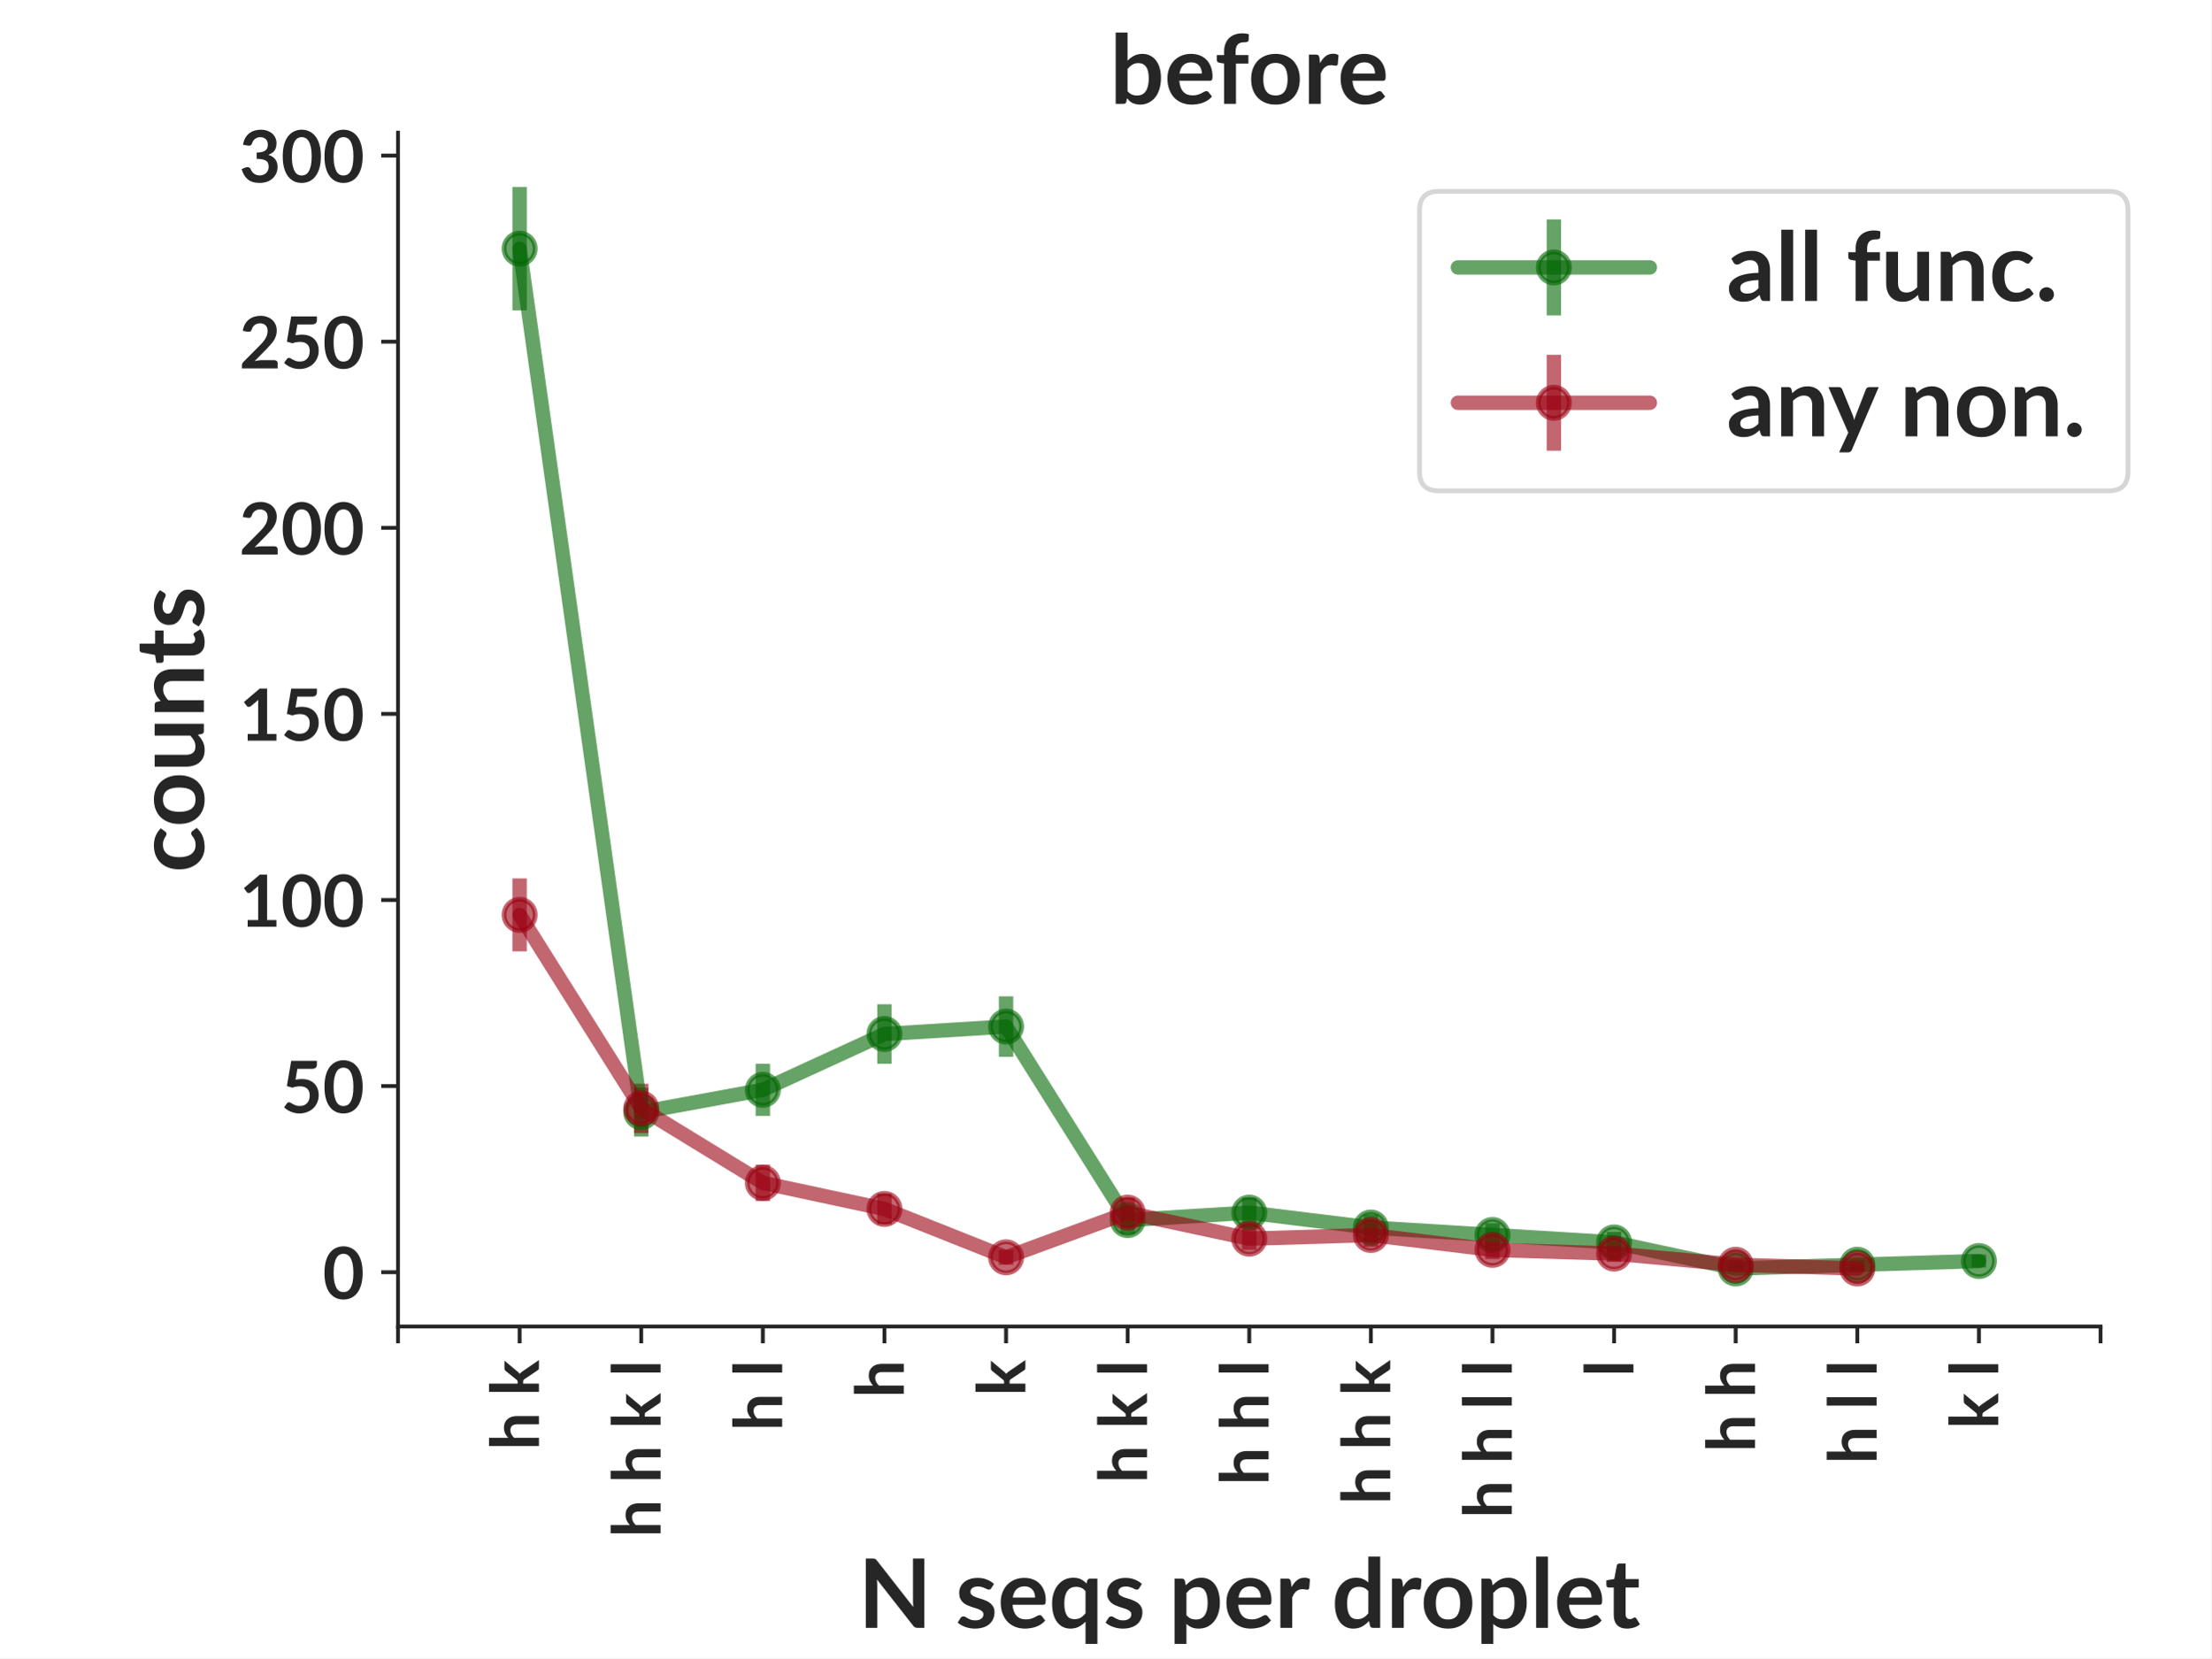
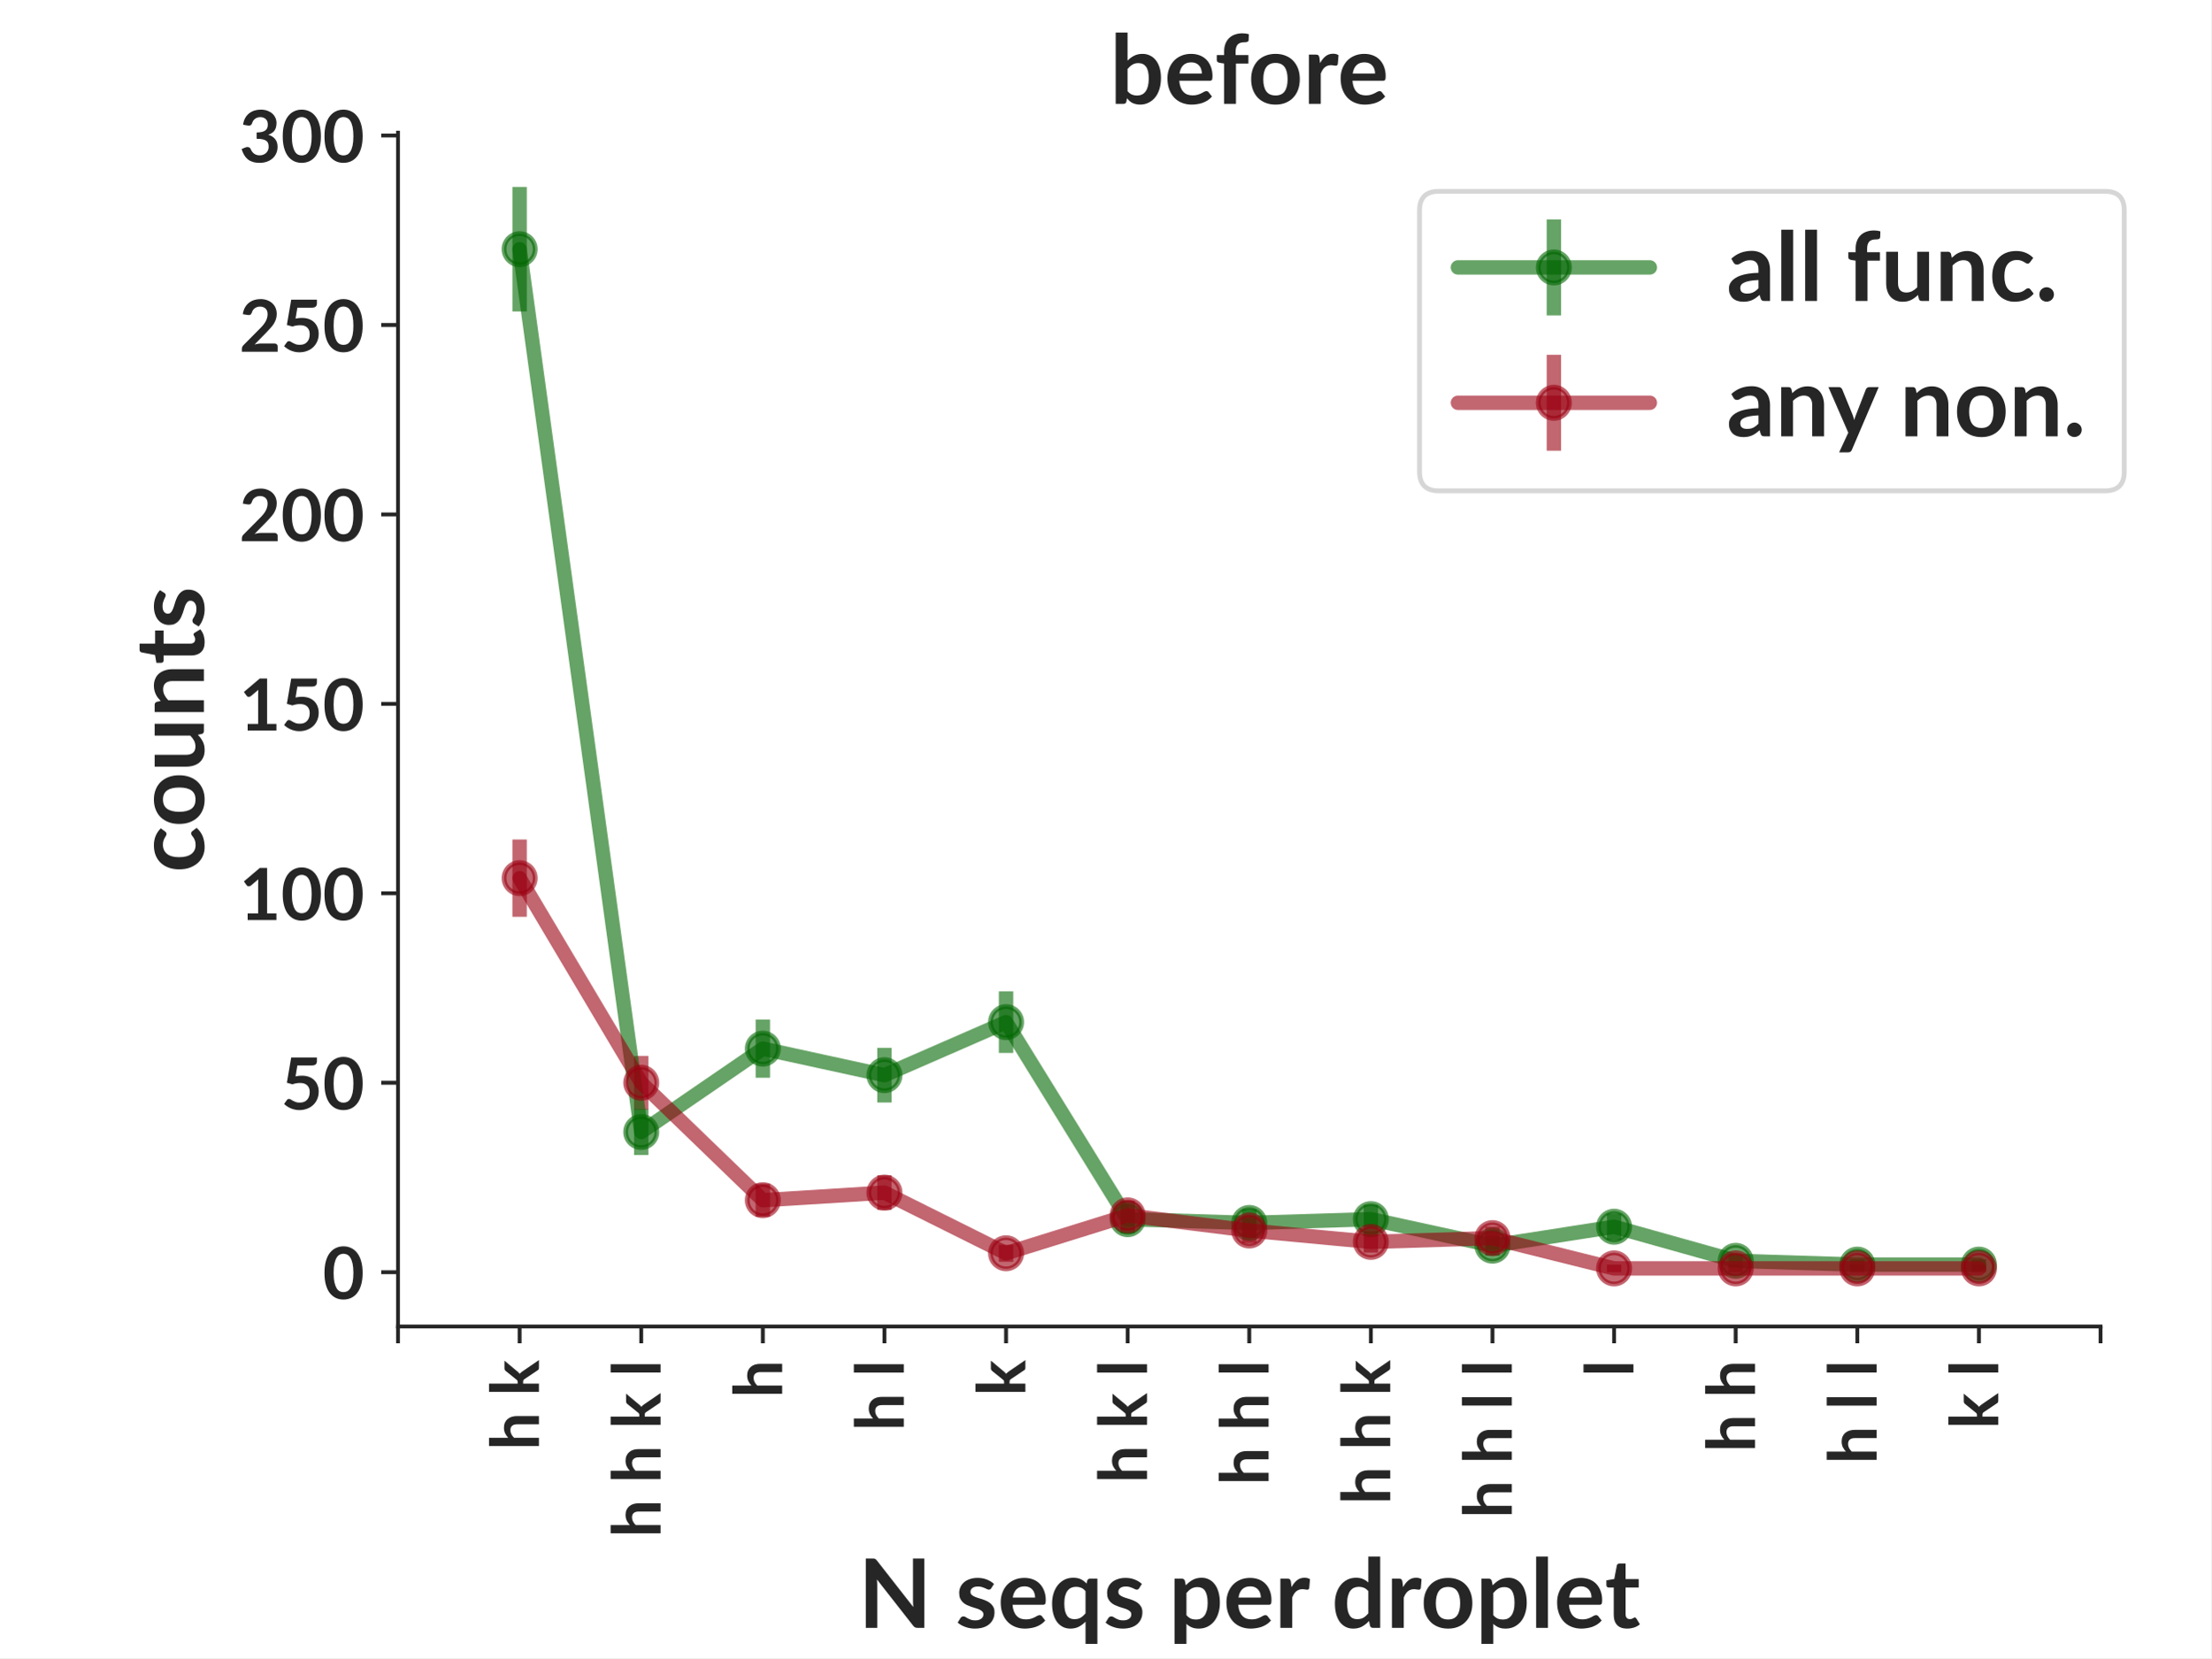
<svg xmlns="http://www.w3.org/2000/svg" xmlns:xlink="http://www.w3.org/1999/xlink" width="460.8pt" height="345.6pt" viewBox="0 0 460.8 345.6" version="1.1">
  <defs>
    <style type="text/css">*{stroke-linejoin: round; stroke-linecap: butt}</style>
  </defs>
  <g id="figure_1">
    <g id="patch_1">
      <path d="M 0 345.6  L 460.8 345.6  L 460.8 0  L 0 0  z " style="fill: #ffffff" />
    </g>
    <g id="axes_1">
      <g id="patch_2">
        <path d="M 82.944 276.48  L 437.76 276.48  L 437.76 27.648  L 82.944 27.648  z " style="fill: #ffffff" />
      </g>
      <g id="matplotlib.axis_1">
        <g id="xtick_1">
          <g id="line2d_1">
            <defs>
-               <path id="m51df8572fc" d="M 0 0  L 0 3.5  " style="stroke: #262626; stroke-width: 0.8" />
+               <path id="m639d9ceded" d="M 0 0  L 0 3.5  " style="stroke: #262626; stroke-width: 0.8" />
            </defs>
            <g>
-               <use xlink:href="#m51df8572fc" x="82.944" y="276.48" style="fill: #262626; stroke: #262626; stroke-width: 0.8" />
+               <use xlink:href="#m639d9ceded" x="82.944" y="276.48" style="fill: #262626; stroke: #262626; stroke-width: 0.8" />
            </g>
          </g>
        </g>
        <g id="xtick_2">
          <g id="line2d_2">
            <g>
-               <use xlink:href="#m51df8572fc" x="108.288" y="276.48" style="fill: #262626; stroke: #262626; stroke-width: 0.8" />
+               <use xlink:href="#m639d9ceded" x="108.288" y="276.48" style="fill: #262626; stroke: #262626; stroke-width: 0.8" />
            </g>
          </g>
          <g id="text_1">
-             <text style="font-weight: 700; font-size: 14px; font-family: 'Lato'; fill: #262626" transform="translate(112.3163 302.2619) rotate(-90)">h k</text>
+             <text style="fill: #262626; font: 700 14px 'Lato'" transform="translate(112.3163 302.2619) rotate(-90)">h k</text>
          </g>
        </g>
        <g id="xtick_3">
          <g id="line2d_3">
            <g>
-               <use xlink:href="#m51df8572fc" x="133.632" y="276.48" style="fill: #262626; stroke: #262626; stroke-width: 0.8" />
+               <use xlink:href="#m639d9ceded" x="133.632" y="276.48" style="fill: #262626; stroke: #262626; stroke-width: 0.8" />
            </g>
          </g>
          <g id="text_2">
-             <text style="font-weight: 700; font-size: 14px; font-family: 'Lato'; fill: #262626" transform="translate(137.6603 320.44) rotate(-90)">h h k l</text>
+             <text style="fill: #262626; font: 700 14px 'Lato'" transform="translate(137.6603 320.44) rotate(-90)">h h k l</text>
          </g>
        </g>
        <g id="xtick_4">
          <g id="line2d_4">
            <g>
-               <use xlink:href="#m51df8572fc" x="158.976" y="276.48" style="fill: #262626; stroke: #262626; stroke-width: 0.8" />
+               <use xlink:href="#m639d9ceded" x="158.976" y="276.48" style="fill: #262626; stroke: #262626; stroke-width: 0.8" />
            </g>
          </g>
          <g id="text_3">
-             <text style="font-weight: 700; font-size: 14px; font-family: 'Lato'; fill: #262626" transform="translate(163.0043 298.2566) rotate(-90)">h l</text>
+             <text style="fill: #262626; font: 700 14px 'Lato'" transform="translate(163.0043 291.3769) rotate(-90)">h</text>
          </g>
        </g>
        <g id="xtick_5">
          <g id="line2d_5">
            <g>
-               <use xlink:href="#m51df8572fc" x="184.32" y="276.48" style="fill: #262626; stroke: #262626; stroke-width: 0.8" />
+               <use xlink:href="#m639d9ceded" x="184.32" y="276.48" style="fill: #262626; stroke: #262626; stroke-width: 0.8" />
            </g>
          </g>
          <g id="text_4">
-             <text style="font-weight: 700; font-size: 14px; font-family: 'Lato'; fill: #262626" transform="translate(188.3483 291.3769) rotate(-90)">h</text>
+             <text style="fill: #262626; font: 700 14px 'Lato'" transform="translate(188.3483 298.2566) rotate(-90)">h l</text>
          </g>
        </g>
        <g id="xtick_6">
          <g id="line2d_6">
            <g>
-               <use xlink:href="#m51df8572fc" x="209.664" y="276.48" style="fill: #262626; stroke: #262626; stroke-width: 0.8" />
+               <use xlink:href="#m639d9ceded" x="209.664" y="276.48" style="fill: #262626; stroke: #262626; stroke-width: 0.8" />
            </g>
          </g>
          <g id="text_5">
-             <text style="font-weight: 700; font-size: 14px; font-family: 'Lato'; fill: #262626" transform="translate(213.6923 290.9634) rotate(-90)">k</text>
+             <text style="fill: #262626; font: 700 14px 'Lato'" transform="translate(213.6923 290.9634) rotate(-90)">k</text>
          </g>
        </g>
        <g id="xtick_7">
          <g id="line2d_7">
            <g>
-               <use xlink:href="#m51df8572fc" x="235.008" y="276.48" style="fill: #262626; stroke: #262626; stroke-width: 0.8" />
+               <use xlink:href="#m639d9ceded" x="235.008" y="276.48" style="fill: #262626; stroke: #262626; stroke-width: 0.8" />
            </g>
          </g>
          <g id="text_6">
-             <text style="font-weight: 700; font-size: 14px; font-family: 'Lato'; fill: #262626" transform="translate(239.0363 309.1416) rotate(-90)">h k l</text>
+             <text style="fill: #262626; font: 700 14px 'Lato'" transform="translate(239.0363 309.1416) rotate(-90)">h k l</text>
          </g>
        </g>
        <g id="xtick_8">
          <g id="line2d_8">
            <g>
-               <use xlink:href="#m51df8572fc" x="260.352" y="276.48" style="fill: #262626; stroke: #262626; stroke-width: 0.8" />
+               <use xlink:href="#m639d9ceded" x="260.352" y="276.48" style="fill: #262626; stroke: #262626; stroke-width: 0.8" />
            </g>
          </g>
          <g id="text_7">
-             <text style="font-weight: 700; font-size: 14px; font-family: 'Lato'; fill: #262626" transform="translate(264.3803 309.555) rotate(-90)">h h l</text>
+             <text style="fill: #262626; font: 700 14px 'Lato'" transform="translate(264.3803 309.555) rotate(-90)">h h l</text>
          </g>
        </g>
        <g id="xtick_9">
          <g id="line2d_9">
            <g>
-               <use xlink:href="#m51df8572fc" x="285.696" y="276.48" style="fill: #262626; stroke: #262626; stroke-width: 0.8" />
+               <use xlink:href="#m639d9ceded" x="285.696" y="276.48" style="fill: #262626; stroke: #262626; stroke-width: 0.8" />
            </g>
          </g>
          <g id="text_8">
-             <text style="font-weight: 700; font-size: 14px; font-family: 'Lato'; fill: #262626" transform="translate(289.7243 313.5603) rotate(-90)">h h k</text>
+             <text style="fill: #262626; font: 700 14px 'Lato'" transform="translate(289.7243 313.5603) rotate(-90)">h h k</text>
          </g>
        </g>
        <g id="xtick_10">
          <g id="line2d_10">
            <g>
-               <use xlink:href="#m51df8572fc" x="311.04" y="276.48" style="fill: #262626; stroke: #262626; stroke-width: 0.8" />
+               <use xlink:href="#m639d9ceded" x="311.04" y="276.48" style="fill: #262626; stroke: #262626; stroke-width: 0.8" />
            </g>
          </g>
          <g id="text_9">
-             <text style="font-weight: 700; font-size: 14px; font-family: 'Lato'; fill: #262626" transform="translate(315.0683 316.4347) rotate(-90)">h h l l</text>
+             <text style="fill: #262626; font: 700 14px 'Lato'" transform="translate(315.0683 316.4347) rotate(-90)">h h l l</text>
          </g>
        </g>
        <g id="xtick_11">
          <g id="line2d_11">
            <g>
-               <use xlink:href="#m51df8572fc" x="336.384" y="276.48" style="fill: #262626; stroke: #262626; stroke-width: 0.8" />
+               <use xlink:href="#m639d9ceded" x="336.384" y="276.48" style="fill: #262626; stroke: #262626; stroke-width: 0.8" />
            </g>
          </g>
          <g id="text_10">
-             <text style="font-weight: 700; font-size: 14px; font-family: 'Lato'; fill: #262626" transform="translate(340.4123 286.9581) rotate(-90)">l</text>
+             <text style="fill: #262626; font: 700 14px 'Lato'" transform="translate(340.4123 286.9581) rotate(-90)">l</text>
          </g>
        </g>
        <g id="xtick_12">
          <g id="line2d_12">
            <g>
-               <use xlink:href="#m51df8572fc" x="361.728" y="276.48" style="fill: #262626; stroke: #262626; stroke-width: 0.8" />
+               <use xlink:href="#m639d9ceded" x="361.728" y="276.48" style="fill: #262626; stroke: #262626; stroke-width: 0.8" />
            </g>
          </g>
          <g id="text_11">
-             <text style="font-weight: 700; font-size: 14px; font-family: 'Lato'; fill: #262626" transform="translate(365.7563 302.6753) rotate(-90)">h h</text>
+             <text style="fill: #262626; font: 700 14px 'Lato'" transform="translate(365.7563 302.6753) rotate(-90)">h h</text>
          </g>
        </g>
        <g id="xtick_13">
          <g id="line2d_13">
            <g>
-               <use xlink:href="#m51df8572fc" x="387.072" y="276.48" style="fill: #262626; stroke: #262626; stroke-width: 0.8" />
+               <use xlink:href="#m639d9ceded" x="387.072" y="276.48" style="fill: #262626; stroke: #262626; stroke-width: 0.8" />
            </g>
          </g>
          <g id="text_12">
-             <text style="font-weight: 700; font-size: 14px; font-family: 'Lato'; fill: #262626" transform="translate(391.1003 305.1363) rotate(-90)">h l l</text>
+             <text style="fill: #262626; font: 700 14px 'Lato'" transform="translate(391.1003 305.1363) rotate(-90)">h l l</text>
          </g>
        </g>
        <g id="xtick_14">
          <g id="line2d_14">
            <g>
-               <use xlink:href="#m51df8572fc" x="412.416" y="276.48" style="fill: #262626; stroke: #262626; stroke-width: 0.8" />
+               <use xlink:href="#m639d9ceded" x="412.416" y="276.48" style="fill: #262626; stroke: #262626; stroke-width: 0.8" />
            </g>
          </g>
          <g id="text_13">
-             <text style="font-weight: 700; font-size: 14px; font-family: 'Lato'; fill: #262626" transform="translate(416.4443 297.8431) rotate(-90)">k l</text>
+             <text style="fill: #262626; font: 700 14px 'Lato'" transform="translate(416.4443 297.8431) rotate(-90)">k l</text>
          </g>
        </g>
        <g id="xtick_15">
          <g id="line2d_15">
            <g>
-               <use xlink:href="#m51df8572fc" x="437.76" y="276.48" style="fill: #262626; stroke: #262626; stroke-width: 0.8" />
+               <use xlink:href="#m639d9ceded" x="437.76" y="276.48" style="fill: #262626; stroke: #262626; stroke-width: 0.8" />
            </g>
          </g>
        </g>
        <g id="text_14">
-           <text style="font-weight: 700; font-size: 20px; font-family: 'Lato'; text-anchor: middle; fill: #262626" x="260.352" y="339.299" transform="rotate(-0 260.352 339.2994)">N seqs per droplet</text>
+           <text style="fill: #262626; font: 700 20px 'Lato'; text-anchor: middle" x="260.352" y="339.299" transform="rotate(-0 260.352 339.2994)">N seqs per droplet</text>
        </g>
      </g>
      <g id="matplotlib.axis_2">
        <g id="ytick_1">
          <g id="line2d_16">
            <defs>
-               <path id="m192cd824f1" d="M 0 0  L -3.5 0  " style="stroke: #262626; stroke-width: 0.8" />
+               <path id="m8d56af4927" d="M 0 0  L -3.5 0  " style="stroke: #262626; stroke-width: 0.8" />
            </defs>
            <g>
-               <use xlink:href="#m192cd824f1" x="82.944" y="265.169" style="fill: #262626; stroke: #262626; stroke-width: 0.8" />
+               <use xlink:href="#m8d56af4927" x="82.944" y="265.169" style="fill: #262626; stroke: #262626; stroke-width: 0.8" />
            </g>
          </g>
          <g id="text_15">
-             <text style="font-weight: 700; font-size: 15px; font-family: 'Lato'; text-anchor: end; fill: #262626" x="75.944" y="270.742" transform="rotate(-0 75.944 270.7417)">0</text>
+             <text style="fill: #262626; font: 700 15px 'Lato'; text-anchor: end" x="75.944" y="270.742" transform="rotate(-0 75.944 270.7417)">0</text>
          </g>
        </g>
        <g id="ytick_2">
          <g id="line2d_17">
            <g>
-               <use xlink:href="#m192cd824f1" x="82.944" y="226.379" style="fill: #262626; stroke: #262626; stroke-width: 0.8" />
+               <use xlink:href="#m8d56af4927" x="82.944" y="225.682" style="fill: #262626; stroke: #262626; stroke-width: 0.8" />
            </g>
          </g>
          <g id="text_16">
-             <text style="font-weight: 700; font-size: 15px; font-family: 'Lato'; text-anchor: end; fill: #262626" x="75.944" y="231.952" transform="rotate(-0 75.944 231.9516)">50</text>
+             <text style="fill: #262626; font: 700 15px 'Lato'; text-anchor: end" x="75.944" y="231.254" transform="rotate(-0 75.944 231.254)">50</text>
          </g>
        </g>
        <g id="ytick_3">
          <g id="line2d_18">
            <g>
-               <use xlink:href="#m192cd824f1" x="82.944" y="187.589" style="fill: #262626; stroke: #262626; stroke-width: 0.8" />
+               <use xlink:href="#m8d56af4927" x="82.944" y="186.194" style="fill: #262626; stroke: #262626; stroke-width: 0.8" />
            </g>
          </g>
          <g id="text_17">
-             <text style="font-weight: 700; font-size: 15px; font-family: 'Lato'; text-anchor: end; fill: #262626" x="75.944" y="193.161" transform="rotate(-0 75.944 193.1615)">100</text>
+             <text style="fill: #262626; font: 700 15px 'Lato'; text-anchor: end" x="75.944" y="191.766" transform="rotate(-0 75.944 191.7662)">100</text>
          </g>
        </g>
        <g id="ytick_4">
          <g id="line2d_19">
            <g>
-               <use xlink:href="#m192cd824f1" x="82.944" y="148.799" style="fill: #262626; stroke: #262626; stroke-width: 0.8" />
+               <use xlink:href="#m8d56af4927" x="82.944" y="146.706" style="fill: #262626; stroke: #262626; stroke-width: 0.8" />
            </g>
          </g>
          <g id="text_18">
-             <text style="font-weight: 700; font-size: 15px; font-family: 'Lato'; text-anchor: end; fill: #262626" x="75.944" y="154.371" transform="rotate(-0 75.944 154.3713)">150</text>
+             <text style="fill: #262626; font: 700 15px 'Lato'; text-anchor: end" x="75.944" y="152.278" transform="rotate(-0 75.944 152.2784)">150</text>
          </g>
        </g>
        <g id="ytick_5">
          <g id="line2d_20">
            <g>
-               <use xlink:href="#m192cd824f1" x="82.944" y="110.009" style="fill: #262626; stroke: #262626; stroke-width: 0.8" />
+               <use xlink:href="#m8d56af4927" x="82.944" y="107.218" style="fill: #262626; stroke: #262626; stroke-width: 0.8" />
            </g>
          </g>
          <g id="text_19">
-             <text style="font-weight: 700; font-size: 15px; font-family: 'Lato'; text-anchor: end; fill: #262626" x="75.944" y="115.581" transform="rotate(-0 75.944 115.5812)">200</text>
+             <text style="fill: #262626; font: 700 15px 'Lato'; text-anchor: end" x="75.944" y="112.791" transform="rotate(-0 75.944 112.7907)">200</text>
          </g>
        </g>
        <g id="ytick_6">
          <g id="line2d_21">
            <g>
-               <use xlink:href="#m192cd824f1" x="82.944" y="71.219" style="fill: #262626; stroke: #262626; stroke-width: 0.8" />
+               <use xlink:href="#m8d56af4927" x="82.944" y="67.731" style="fill: #262626; stroke: #262626; stroke-width: 0.8" />
            </g>
          </g>
          <g id="text_20">
-             <text style="font-weight: 700; font-size: 15px; font-family: 'Lato'; text-anchor: end; fill: #262626" x="75.944" y="76.791" transform="rotate(-0 75.944 76.7911)">250</text>
+             <text style="fill: #262626; font: 700 15px 'Lato'; text-anchor: end" x="75.944" y="73.303" transform="rotate(-0 75.944 73.30292)">250</text>
          </g>
        </g>
        <g id="ytick_7">
          <g id="line2d_22">
            <g>
-               <use xlink:href="#m192cd824f1" x="82.944" y="32.429" style="fill: #262626; stroke: #262626; stroke-width: 0.8" />
+               <use xlink:href="#m8d56af4927" x="82.944" y="28.243" style="fill: #262626; stroke: #262626; stroke-width: 0.8" />
            </g>
          </g>
          <g id="text_21">
-             <text style="font-weight: 700; font-size: 15px; font-family: 'Lato'; text-anchor: end; fill: #262626" x="75.944" y="38.001" transform="rotate(-0 75.944 38.00098)">300</text>
+             <text style="fill: #262626; font: 700 15px 'Lato'; text-anchor: end" x="75.944" y="33.815" transform="rotate(-0 75.944 33.81516)">300</text>
          </g>
        </g>
        <g id="text_22">
-           <text style="font-weight: 700; font-size: 20px; font-family: 'Lato'; text-anchor: middle; fill: #262626" x="42.494" y="152.064" transform="rotate(-90 42.494 152.064)">counts</text>
+           <text style="fill: #262626; font: 700 20px 'Lato'; text-anchor: middle" x="42.494" y="152.064" transform="rotate(-90 42.494 152.064)">counts</text>
        </g>
      </g>
      <g id="LineCollection_1">
-         <path d="M 108.288 64.689  L 108.288 38.959  " clip-path="url(#pf6da115113)" style="fill: none; stroke: #006600; stroke-opacity: 0.6; stroke-width: 3" />
-         <path d="M 133.632 236.897  L 133.632 226.723  " clip-path="url(#pf6da115113)" style="fill: none; stroke: #006600; stroke-opacity: 0.6; stroke-width: 3" />
-         <path d="M 158.976 232.586  L 158.976 221.725  " clip-path="url(#pf6da115113)" style="fill: none; stroke: #006600; stroke-opacity: 0.6; stroke-width: 3" />
-         <path d="M 184.32 221.725  L 184.32 209.312  " clip-path="url(#pf6da115113)" style="fill: none; stroke: #006600; stroke-opacity: 0.6; stroke-width: 3" />
-         <path d="M 209.664 220.269  L 209.664 207.664  " clip-path="url(#pf6da115113)" style="fill: none; stroke: #006600; stroke-opacity: 0.6; stroke-width: 3" />
-         <path d="M 235.008 257.211  L 235.008 251.405  " clip-path="url(#pf6da115113)" style="fill: none; stroke: #006600; stroke-opacity: 0.6; stroke-width: 3" />
-         <path d="M 260.352 255.86  L 260.352 249.653  " clip-path="url(#pf6da115113)" style="fill: none; stroke: #006600; stroke-opacity: 0.6; stroke-width: 3" />
-         <path d="M 285.696 258.547  L 285.696 253.172  " clip-path="url(#pf6da115113)" style="fill: none; stroke: #006600; stroke-opacity: 0.6; stroke-width: 3" />
-         <path d="M 311.04 259.865  L 311.04 254.958  " clip-path="url(#pf6da115113)" style="fill: none; stroke: #006600; stroke-opacity: 0.6; stroke-width: 3" />
-         <path d="M 336.384 261.157  L 336.384 256.769  " clip-path="url(#pf6da115113)" style="fill: none; stroke: #006600; stroke-opacity: 0.6; stroke-width: 3" />
-         <path d="M 361.728 265.169  L 361.728 263.618  " clip-path="url(#pf6da115113)" style="fill: none; stroke: #006600; stroke-opacity: 0.6; stroke-width: 3" />
-         <path d="M 387.072 264.715  L 387.072 262.521  " clip-path="url(#pf6da115113)" style="fill: none; stroke: #006600; stroke-opacity: 0.6; stroke-width: 3" />
-         <path d="M 412.416 264.186  L 412.416 261.498  " clip-path="url(#pf6da115113)" style="fill: none; stroke: #006600; stroke-opacity: 0.6; stroke-width: 3" />
+         <path d="M 108.288 64.913  L 108.288 38.959  " clip-path="url(#pe1a59c5bd6)" style="fill: none; stroke: #006600; stroke-opacity: 0.6; stroke-width: 3" />
+         <path d="M 133.632 240.752  L 133.632 231.145  " clip-path="url(#pe1a59c5bd6)" style="fill: none; stroke: #006600; stroke-opacity: 0.6; stroke-width: 3" />
+         <path d="M 158.976 224.64  L 158.976 212.508  " clip-path="url(#pe1a59c5bd6)" style="fill: none; stroke: #006600; stroke-opacity: 0.6; stroke-width: 3" />
+         <path d="M 184.32 229.797  L 184.32 218.407  " clip-path="url(#pe1a59c5bd6)" style="fill: none; stroke: #006600; stroke-opacity: 0.6; stroke-width: 3" />
+         <path d="M 209.664 219.462  L 209.664 206.63  " clip-path="url(#pe1a59c5bd6)" style="fill: none; stroke: #006600; stroke-opacity: 0.6; stroke-width: 3" />
+         <path d="M 235.008 257.068  L 235.008 251.158  " clip-path="url(#pe1a59c5bd6)" style="fill: none; stroke: #006600; stroke-opacity: 0.6; stroke-width: 3" />
+         <path d="M 260.352 257.75  L 260.352 252.055  " clip-path="url(#pe1a59c5bd6)" style="fill: none; stroke: #006600; stroke-opacity: 0.6; stroke-width: 3" />
+         <path d="M 285.696 257.068  L 285.696 251.158  " clip-path="url(#pe1a59c5bd6)" style="fill: none; stroke: #006600; stroke-opacity: 0.6; stroke-width: 3" />
+         <path d="M 311.04 261.731  L 311.04 257.552  " clip-path="url(#pe1a59c5bd6)" style="fill: none; stroke: #006600; stroke-opacity: 0.6; stroke-width: 3" />
+         <path d="M 336.384 258.428  L 336.384 252.957  " clip-path="url(#pe1a59c5bd6)" style="fill: none; stroke: #006600; stroke-opacity: 0.6; stroke-width: 3" />
+         <path d="M 361.728 264.168  L 361.728 261.432  " clip-path="url(#pe1a59c5bd6)" style="fill: none; stroke: #006600; stroke-opacity: 0.6; stroke-width: 3" />
+         <path d="M 387.072 264.707  L 387.072 262.473  " clip-path="url(#pe1a59c5bd6)" style="fill: none; stroke: #006600; stroke-opacity: 0.6; stroke-width: 3" />
+         <path d="M 412.416 264.707  L 412.416 262.473  " clip-path="url(#pe1a59c5bd6)" style="fill: none; stroke: #006600; stroke-opacity: 0.6; stroke-width: 3" />
      </g>
      <g id="LineCollection_2">
-         <path d="M 108.288 198.294  L 108.288 183.091  " clip-path="url(#pf6da115113)" style="fill: none; stroke: #990012; stroke-opacity: 0.6; stroke-width: 3" />
-         <path d="M 133.632 236.18  L 133.632 225.888  " clip-path="url(#pf6da115113)" style="fill: none; stroke: #990012; stroke-opacity: 0.6; stroke-width: 3" />
-         <path d="M 158.976 250.351  L 158.976 242.75  " clip-path="url(#pf6da115113)" style="fill: none; stroke: #990012; stroke-opacity: 0.6; stroke-width: 3" />
-         <path d="M 184.32 255.18  L 184.32 248.782  " clip-path="url(#pf6da115113)" style="fill: none; stroke: #990012; stroke-opacity: 0.6; stroke-width: 3" />
-         <path d="M 209.664 263.618  L 209.664 260.515  " clip-path="url(#pf6da115113)" style="fill: none; stroke: #990012; stroke-opacity: 0.6; stroke-width: 3" />
-         <path d="M 235.008 255.86  L 235.008 249.653  " clip-path="url(#pf6da115113)" style="fill: none; stroke: #990012; stroke-opacity: 0.6; stroke-width: 3" />
-         <path d="M 260.352 260.515  L 260.352 255.86  " clip-path="url(#pf6da115113)" style="fill: none; stroke: #990012; stroke-opacity: 0.6; stroke-width: 3" />
-         <path d="M 285.696 259.865  L 285.696 254.958  " clip-path="url(#pf6da115113)" style="fill: none; stroke: #990012; stroke-opacity: 0.6; stroke-width: 3" />
-         <path d="M 311.04 262.415  L 311.04 258.614  " clip-path="url(#pf6da115113)" style="fill: none; stroke: #990012; stroke-opacity: 0.6; stroke-width: 3" />
-         <path d="M 336.384 263.025  L 336.384 259.556  " clip-path="url(#pf6da115113)" style="fill: none; stroke: #990012; stroke-opacity: 0.6; stroke-width: 3" />
-         <path d="M 361.728 264.715  L 361.728 262.521  " clip-path="url(#pf6da115113)" style="fill: none; stroke: #990012; stroke-opacity: 0.6; stroke-width: 3" />
-         <path d="M 387.072 265.169  L 387.072 263.618  " clip-path="url(#pf6da115113)" style="fill: none; stroke: #990012; stroke-opacity: 0.6; stroke-width: 3" />
+         <path d="M 108.288 191.089  L 108.288 174.981  " clip-path="url(#pe1a59c5bd6)" style="fill: none; stroke: #990012; stroke-opacity: 0.6; stroke-width: 3" />
+         <path d="M 133.632 231.266  L 133.632 220.097  " clip-path="url(#pe1a59c5bd6)" style="fill: none; stroke: #990012; stroke-opacity: 0.6; stroke-width: 3" />
+         <path d="M 158.976 253.607  L 158.976 246.722  " clip-path="url(#pe1a59c5bd6)" style="fill: none; stroke: #990012; stroke-opacity: 0.6; stroke-width: 3" />
+         <path d="M 184.32 252.204  L 184.32 244.965  " clip-path="url(#pe1a59c5bd6)" style="fill: none; stroke: #990012; stroke-opacity: 0.6; stroke-width: 3" />
+         <path d="M 209.664 262.987  L 209.664 259.455  " clip-path="url(#pe1a59c5bd6)" style="fill: none; stroke: #990012; stroke-opacity: 0.6; stroke-width: 3" />
+         <path d="M 235.008 256.382  L 235.008 250.264  " clip-path="url(#pe1a59c5bd6)" style="fill: none; stroke: #990012; stroke-opacity: 0.6; stroke-width: 3" />
+         <path d="M 260.352 259.101  L 260.352 253.863  " clip-path="url(#pe1a59c5bd6)" style="fill: none; stroke: #990012; stroke-opacity: 0.6; stroke-width: 3" />
+         <path d="M 285.696 261.085  L 285.696 256.618  " clip-path="url(#pe1a59c5bd6)" style="fill: none; stroke: #990012; stroke-opacity: 0.6; stroke-width: 3" />
+         <path d="M 311.04 260.431  L 311.04 255.692  " clip-path="url(#pe1a59c5bd6)" style="fill: none; stroke: #990012; stroke-opacity: 0.6; stroke-width: 3" />
+         <path d="M 336.384 265.169  L 336.384 263.59  " clip-path="url(#pe1a59c5bd6)" style="fill: none; stroke: #990012; stroke-opacity: 0.6; stroke-width: 3" />
+         <path d="M 361.728 265.169  L 361.728 263.59  " clip-path="url(#pe1a59c5bd6)" style="fill: none; stroke: #990012; stroke-opacity: 0.6; stroke-width: 3" />
+         <path d="M 387.072 265.169  L 387.072 263.59  " clip-path="url(#pe1a59c5bd6)" style="fill: none; stroke: #990012; stroke-opacity: 0.6; stroke-width: 3" />
+         <path d="M 412.416 265.169  L 412.416 263.59  " clip-path="url(#pe1a59c5bd6)" style="fill: none; stroke: #990012; stroke-opacity: 0.6; stroke-width: 3" />
      </g>
      <g id="line2d_23">
-         <path d="M 108.288 51.824  L 133.632 231.81  L 158.976 227.155  L 184.32 215.518  L 209.664 213.966  L 235.008 254.308  L 260.352 252.757  L 285.696 255.86  L 311.04 257.411  L 336.384 258.963  L 361.728 264.394  L 387.072 263.618  L 412.416 262.842  " clip-path="url(#pf6da115113)" style="fill: none; stroke: #006600; stroke-opacity: 0.6; stroke-width: 3; stroke-linecap: round" />
+         <path d="M 108.288 51.936  L 133.632 235.949  L 158.976 218.574  L 184.32 224.102  L 209.664 213.046  L 235.008 254.113  L 260.352 254.903  L 285.696 254.113  L 311.04 259.641  L 336.384 255.692  L 361.728 262.8  L 387.072 263.59  L 412.416 263.59  " clip-path="url(#pe1a59c5bd6)" style="fill: none; stroke: #006600; stroke-opacity: 0.6; stroke-width: 3; stroke-linecap: round" />
        <defs>
-           <path id="mb96d1917b8" d="M 0 3.25  C 0.862 3.25 1.689 2.908 2.298 2.298  C 2.908 1.689 3.25 0.862 3.25 0  C 3.25 -0.862 2.908 -1.689 2.298 -2.298  C 1.689 -2.908 0.862 -3.25 0 -3.25  C -0.862 -3.25 -1.689 -2.908 -2.298 -2.298  C -2.908 -1.689 -3.25 -0.862 -3.25 0  C -3.25 0.862 -2.908 1.689 -2.298 2.298  C -1.689 2.908 -0.862 3.25 0 3.25  z " style="stroke: #006600; stroke-opacity: 0.6" />
+           <path id="m88a50a99f1" d="M 0 3.25  C 0.862 3.25 1.689 2.908 2.298 2.298  C 2.908 1.689 3.25 0.862 3.25 0  C 3.25 -0.862 2.908 -1.689 2.298 -2.298  C 1.689 -2.908 0.862 -3.25 0 -3.25  C -0.862 -3.25 -1.689 -2.908 -2.298 -2.298  C -2.908 -1.689 -3.25 -0.862 -3.25 0  C -3.25 0.862 -2.908 1.689 -2.298 2.298  C -1.689 2.908 -0.862 3.25 0 3.25  z " style="stroke: #006600; stroke-opacity: 0.6" />
        </defs>
-         <g clip-path="url(#pf6da115113)">
-           <use xlink:href="#mb96d1917b8" x="108.288" y="51.824" style="fill: #006600; fill-opacity: 0.6; stroke: #006600; stroke-opacity: 0.6" />
-           <use xlink:href="#mb96d1917b8" x="133.632" y="231.81" style="fill: #006600; fill-opacity: 0.6; stroke: #006600; stroke-opacity: 0.6" />
-           <use xlink:href="#mb96d1917b8" x="158.976" y="227.155" style="fill: #006600; fill-opacity: 0.6; stroke: #006600; stroke-opacity: 0.6" />
-           <use xlink:href="#mb96d1917b8" x="184.32" y="215.518" style="fill: #006600; fill-opacity: 0.6; stroke: #006600; stroke-opacity: 0.6" />
-           <use xlink:href="#mb96d1917b8" x="209.664" y="213.966" style="fill: #006600; fill-opacity: 0.6; stroke: #006600; stroke-opacity: 0.6" />
-           <use xlink:href="#mb96d1917b8" x="235.008" y="254.308" style="fill: #006600; fill-opacity: 0.6; stroke: #006600; stroke-opacity: 0.6" />
-           <use xlink:href="#mb96d1917b8" x="260.352" y="252.757" style="fill: #006600; fill-opacity: 0.6; stroke: #006600; stroke-opacity: 0.6" />
-           <use xlink:href="#mb96d1917b8" x="285.696" y="255.86" style="fill: #006600; fill-opacity: 0.6; stroke: #006600; stroke-opacity: 0.6" />
-           <use xlink:href="#mb96d1917b8" x="311.04" y="257.411" style="fill: #006600; fill-opacity: 0.6; stroke: #006600; stroke-opacity: 0.6" />
-           <use xlink:href="#mb96d1917b8" x="336.384" y="258.963" style="fill: #006600; fill-opacity: 0.6; stroke: #006600; stroke-opacity: 0.6" />
-           <use xlink:href="#mb96d1917b8" x="361.728" y="264.394" style="fill: #006600; fill-opacity: 0.6; stroke: #006600; stroke-opacity: 0.6" />
-           <use xlink:href="#mb96d1917b8" x="387.072" y="263.618" style="fill: #006600; fill-opacity: 0.6; stroke: #006600; stroke-opacity: 0.6" />
-           <use xlink:href="#mb96d1917b8" x="412.416" y="262.842" style="fill: #006600; fill-opacity: 0.6; stroke: #006600; stroke-opacity: 0.6" />
+         <g clip-path="url(#pe1a59c5bd6)">
+           <use xlink:href="#m88a50a99f1" x="108.288" y="51.936" style="fill: #006600; fill-opacity: 0.6; stroke: #006600; stroke-opacity: 0.6" />
+           <use xlink:href="#m88a50a99f1" x="133.632" y="235.949" style="fill: #006600; fill-opacity: 0.6; stroke: #006600; stroke-opacity: 0.6" />
+           <use xlink:href="#m88a50a99f1" x="158.976" y="218.574" style="fill: #006600; fill-opacity: 0.6; stroke: #006600; stroke-opacity: 0.6" />
+           <use xlink:href="#m88a50a99f1" x="184.32" y="224.102" style="fill: #006600; fill-opacity: 0.6; stroke: #006600; stroke-opacity: 0.6" />
+           <use xlink:href="#m88a50a99f1" x="209.664" y="213.046" style="fill: #006600; fill-opacity: 0.6; stroke: #006600; stroke-opacity: 0.6" />
+           <use xlink:href="#m88a50a99f1" x="235.008" y="254.113" style="fill: #006600; fill-opacity: 0.6; stroke: #006600; stroke-opacity: 0.6" />
+           <use xlink:href="#m88a50a99f1" x="260.352" y="254.903" style="fill: #006600; fill-opacity: 0.6; stroke: #006600; stroke-opacity: 0.6" />
+           <use xlink:href="#m88a50a99f1" x="285.696" y="254.113" style="fill: #006600; fill-opacity: 0.6; stroke: #006600; stroke-opacity: 0.6" />
+           <use xlink:href="#m88a50a99f1" x="311.04" y="259.641" style="fill: #006600; fill-opacity: 0.6; stroke: #006600; stroke-opacity: 0.6" />
+           <use xlink:href="#m88a50a99f1" x="336.384" y="255.692" style="fill: #006600; fill-opacity: 0.6; stroke: #006600; stroke-opacity: 0.6" />
+           <use xlink:href="#m88a50a99f1" x="361.728" y="262.8" style="fill: #006600; fill-opacity: 0.6; stroke: #006600; stroke-opacity: 0.6" />
+           <use xlink:href="#m88a50a99f1" x="387.072" y="263.59" style="fill: #006600; fill-opacity: 0.6; stroke: #006600; stroke-opacity: 0.6" />
+           <use xlink:href="#m88a50a99f1" x="412.416" y="263.59" style="fill: #006600; fill-opacity: 0.6; stroke: #006600; stroke-opacity: 0.6" />
        </g>
      </g>
      <g id="line2d_24">
-         <path d="M 108.288 190.692  L 133.632 231.034  L 158.976 246.55  L 184.32 251.981  L 209.664 262.066  L 235.008 252.757  L 260.352 258.187  L 285.696 257.411  L 311.04 260.515  L 336.384 261.29  L 361.728 263.618  L 387.072 264.394  " clip-path="url(#pf6da115113)" style="fill: none; stroke: #990012; stroke-opacity: 0.6; stroke-width: 3; stroke-linecap: round" />
+         <path d="M 108.288 183.035  L 133.632 225.682  L 158.976 250.164  L 184.32 248.585  L 209.664 261.221  L 235.008 253.323  L 260.352 256.482  L 285.696 258.851  L 311.04 258.062  L 336.384 264.38  L 361.728 264.38  L 387.072 264.38  L 412.416 264.38  " clip-path="url(#pe1a59c5bd6)" style="fill: none; stroke: #990012; stroke-opacity: 0.6; stroke-width: 3; stroke-linecap: round" />
        <defs>
-           <path id="mf4a7e2f860" d="M 0 3.25  C 0.862 3.25 1.689 2.908 2.298 2.298  C 2.908 1.689 3.25 0.862 3.25 0  C 3.25 -0.862 2.908 -1.689 2.298 -2.298  C 1.689 -2.908 0.862 -3.25 0 -3.25  C -0.862 -3.25 -1.689 -2.908 -2.298 -2.298  C -2.908 -1.689 -3.25 -0.862 -3.25 0  C -3.25 0.862 -2.908 1.689 -2.298 2.298  C -1.689 2.908 -0.862 3.25 0 3.25  z " style="stroke: #990012; stroke-opacity: 0.6" />
+           <path id="me5b1fa8107" d="M 0 3.25  C 0.862 3.25 1.689 2.908 2.298 2.298  C 2.908 1.689 3.25 0.862 3.25 0  C 3.25 -0.862 2.908 -1.689 2.298 -2.298  C 1.689 -2.908 0.862 -3.25 0 -3.25  C -0.862 -3.25 -1.689 -2.908 -2.298 -2.298  C -2.908 -1.689 -3.25 -0.862 -3.25 0  C -3.25 0.862 -2.908 1.689 -2.298 2.298  C -1.689 2.908 -0.862 3.25 0 3.25  z " style="stroke: #990012; stroke-opacity: 0.6" />
        </defs>
-         <g clip-path="url(#pf6da115113)">
-           <use xlink:href="#mf4a7e2f860" x="108.288" y="190.692" style="fill: #990012; fill-opacity: 0.6; stroke: #990012; stroke-opacity: 0.6" />
-           <use xlink:href="#mf4a7e2f860" x="133.632" y="231.034" style="fill: #990012; fill-opacity: 0.6; stroke: #990012; stroke-opacity: 0.6" />
-           <use xlink:href="#mf4a7e2f860" x="158.976" y="246.55" style="fill: #990012; fill-opacity: 0.6; stroke: #990012; stroke-opacity: 0.6" />
-           <use xlink:href="#mf4a7e2f860" x="184.32" y="251.981" style="fill: #990012; fill-opacity: 0.6; stroke: #990012; stroke-opacity: 0.6" />
-           <use xlink:href="#mf4a7e2f860" x="209.664" y="262.066" style="fill: #990012; fill-opacity: 0.6; stroke: #990012; stroke-opacity: 0.6" />
-           <use xlink:href="#mf4a7e2f860" x="235.008" y="252.757" style="fill: #990012; fill-opacity: 0.6; stroke: #990012; stroke-opacity: 0.6" />
-           <use xlink:href="#mf4a7e2f860" x="260.352" y="258.187" style="fill: #990012; fill-opacity: 0.6; stroke: #990012; stroke-opacity: 0.6" />
-           <use xlink:href="#mf4a7e2f860" x="285.696" y="257.411" style="fill: #990012; fill-opacity: 0.6; stroke: #990012; stroke-opacity: 0.6" />
-           <use xlink:href="#mf4a7e2f860" x="311.04" y="260.515" style="fill: #990012; fill-opacity: 0.6; stroke: #990012; stroke-opacity: 0.6" />
-           <use xlink:href="#mf4a7e2f860" x="336.384" y="261.29" style="fill: #990012; fill-opacity: 0.6; stroke: #990012; stroke-opacity: 0.6" />
-           <use xlink:href="#mf4a7e2f860" x="361.728" y="263.618" style="fill: #990012; fill-opacity: 0.6; stroke: #990012; stroke-opacity: 0.6" />
-           <use xlink:href="#mf4a7e2f860" x="387.072" y="264.394" style="fill: #990012; fill-opacity: 0.6; stroke: #990012; stroke-opacity: 0.6" />
+         <g clip-path="url(#pe1a59c5bd6)">
+           <use xlink:href="#me5b1fa8107" x="108.288" y="183.035" style="fill: #990012; fill-opacity: 0.6; stroke: #990012; stroke-opacity: 0.6" />
+           <use xlink:href="#me5b1fa8107" x="133.632" y="225.682" style="fill: #990012; fill-opacity: 0.6; stroke: #990012; stroke-opacity: 0.6" />
+           <use xlink:href="#me5b1fa8107" x="158.976" y="250.164" style="fill: #990012; fill-opacity: 0.6; stroke: #990012; stroke-opacity: 0.6" />
+           <use xlink:href="#me5b1fa8107" x="184.32" y="248.585" style="fill: #990012; fill-opacity: 0.6; stroke: #990012; stroke-opacity: 0.6" />
+           <use xlink:href="#me5b1fa8107" x="209.664" y="261.221" style="fill: #990012; fill-opacity: 0.6; stroke: #990012; stroke-opacity: 0.6" />
+           <use xlink:href="#me5b1fa8107" x="235.008" y="253.323" style="fill: #990012; fill-opacity: 0.6; stroke: #990012; stroke-opacity: 0.6" />
+           <use xlink:href="#me5b1fa8107" x="260.352" y="256.482" style="fill: #990012; fill-opacity: 0.6; stroke: #990012; stroke-opacity: 0.6" />
+           <use xlink:href="#me5b1fa8107" x="285.696" y="258.851" style="fill: #990012; fill-opacity: 0.6; stroke: #990012; stroke-opacity: 0.6" />
+           <use xlink:href="#me5b1fa8107" x="311.04" y="258.062" style="fill: #990012; fill-opacity: 0.6; stroke: #990012; stroke-opacity: 0.6" />
+           <use xlink:href="#me5b1fa8107" x="336.384" y="264.38" style="fill: #990012; fill-opacity: 0.6; stroke: #990012; stroke-opacity: 0.6" />
+           <use xlink:href="#me5b1fa8107" x="361.728" y="264.38" style="fill: #990012; fill-opacity: 0.6; stroke: #990012; stroke-opacity: 0.6" />
+           <use xlink:href="#me5b1fa8107" x="387.072" y="264.38" style="fill: #990012; fill-opacity: 0.6; stroke: #990012; stroke-opacity: 0.6" />
+           <use xlink:href="#me5b1fa8107" x="412.416" y="264.38" style="fill: #990012; fill-opacity: 0.6; stroke: #990012; stroke-opacity: 0.6" />
        </g>
      </g>
      <g id="patch_3">
        <path d="M 82.944 276.48  L 82.944 27.648  " style="fill: none; stroke: #262626; stroke-width: 0.8; stroke-linejoin: miter; stroke-linecap: square" />
      </g>
      <g id="patch_4">
        <path d="M 82.944 276.48  L 437.76 276.48  " style="fill: none; stroke: #262626; stroke-width: 0.8; stroke-linejoin: miter; stroke-linecap: square" />
      </g>
      <g id="text_23">
-         <text style="font-weight: 700; font-size: 20px; font-family: 'Lato'; text-anchor: middle; fill: #262626" x="260.352" y="21.648" transform="rotate(-0 260.352 21.648)">before</text>
+         <text style="fill: #262626; font: 700 20px 'Lato'; text-anchor: middle" x="260.352" y="21.648" transform="rotate(-0 260.352 21.648)">before</text>
      </g>
      <g id="legend_1">
        <g id="patch_5">
-           <path d="M 299.834 102.298  L 439.477 102.298  Q 443.477 102.298 443.477 98.298  L 443.477 43.879  Q 443.477 39.879 439.477 39.879  L 299.834 39.879  Q 295.834 39.879 295.834 43.879  L 295.834 98.298  Q 295.834 102.298 299.834 102.298  z " style="fill: #ffffff; opacity: 0.8; stroke: #cccccc; stroke-linejoin: miter" />
+           <path d="M 299.834 102.298  L 438.702 102.298  Q 442.702 102.298 442.702 98.298  L 442.702 43.879  Q 442.702 39.879 438.702 39.879  L 299.834 39.879  Q 295.834 39.879 295.834 43.879  L 295.834 98.298  Q 295.834 102.298 299.834 102.298  z " style="fill: #ffffff; opacity: 0.8; stroke: #cccccc; stroke-linejoin: miter" />
        </g>
        <g id="LineCollection_3">
          <path d="M 323.834 65.738  L 323.834 45.738  " style="fill: none; stroke: #006600; stroke-opacity: 0.6; stroke-width: 3" />
        </g>
        <g id="line2d_25">
          <path d="M 303.834 55.738  L 343.834 55.738  " style="fill: none; stroke: #006600; stroke-opacity: 0.6; stroke-width: 3; stroke-linecap: round" />
        </g>
        <g id="line2d_26">
          <g>
-             <use xlink:href="#mb96d1917b8" x="323.834" y="55.738" style="fill: #006600; fill-opacity: 0.6; stroke: #006600; stroke-opacity: 0.6" />
+             <use xlink:href="#m88a50a99f1" x="323.834" y="55.738" style="fill: #006600; fill-opacity: 0.6; stroke: #006600; stroke-opacity: 0.6" />
          </g>
        </g>
        <g id="text_24">
-           <text style="font-weight: 700; font-size: 20px; font-family: 'Lato'; text-anchor: start; fill: #262626" x="359.834" y="62.738" transform="rotate(-0 359.8336 62.73822)">all func.</text>
+           <text style="fill: #262626; font: 700 20px 'Lato'; text-anchor: start" x="359.834" y="62.738" transform="rotate(-0 359.8336 62.73822)">all func.</text>
        </g>
        <g id="LineCollection_4">
          <path d="M 323.834 93.948  L 323.834 73.948  " style="fill: none; stroke: #990012; stroke-opacity: 0.6; stroke-width: 3" />
        </g>
        <g id="line2d_27">
          <path d="M 303.834 83.948  L 343.834 83.948  " style="fill: none; stroke: #990012; stroke-opacity: 0.6; stroke-width: 3; stroke-linecap: round" />
        </g>
        <g id="line2d_28">
          <g>
-             <use xlink:href="#mf4a7e2f860" x="323.834" y="83.948" style="fill: #990012; fill-opacity: 0.6; stroke: #990012; stroke-opacity: 0.6" />
+             <use xlink:href="#me5b1fa8107" x="323.834" y="83.948" style="fill: #990012; fill-opacity: 0.6; stroke: #990012; stroke-opacity: 0.6" />
          </g>
        </g>
        <g id="text_25">
-           <text style="font-weight: 700; font-size: 20px; font-family: 'Lato'; text-anchor: start; fill: #262626" x="359.834" y="90.948" transform="rotate(-0 359.8336 90.9476)">any non.</text>
+           <text style="fill: #262626; font: 700 20px 'Lato'; text-anchor: start" x="359.834" y="90.948" transform="rotate(-0 359.8336 90.9476)">any non.</text>
        </g>
      </g>
    </g>
  </g>
  <defs>
-     <clipPath id="pf6da115113">
+     <clipPath id="pe1a59c5bd6">
      <rect x="82.944" y="27.648" width="354.816" height="248.832" />
    </clipPath>
  </defs>
</svg>
